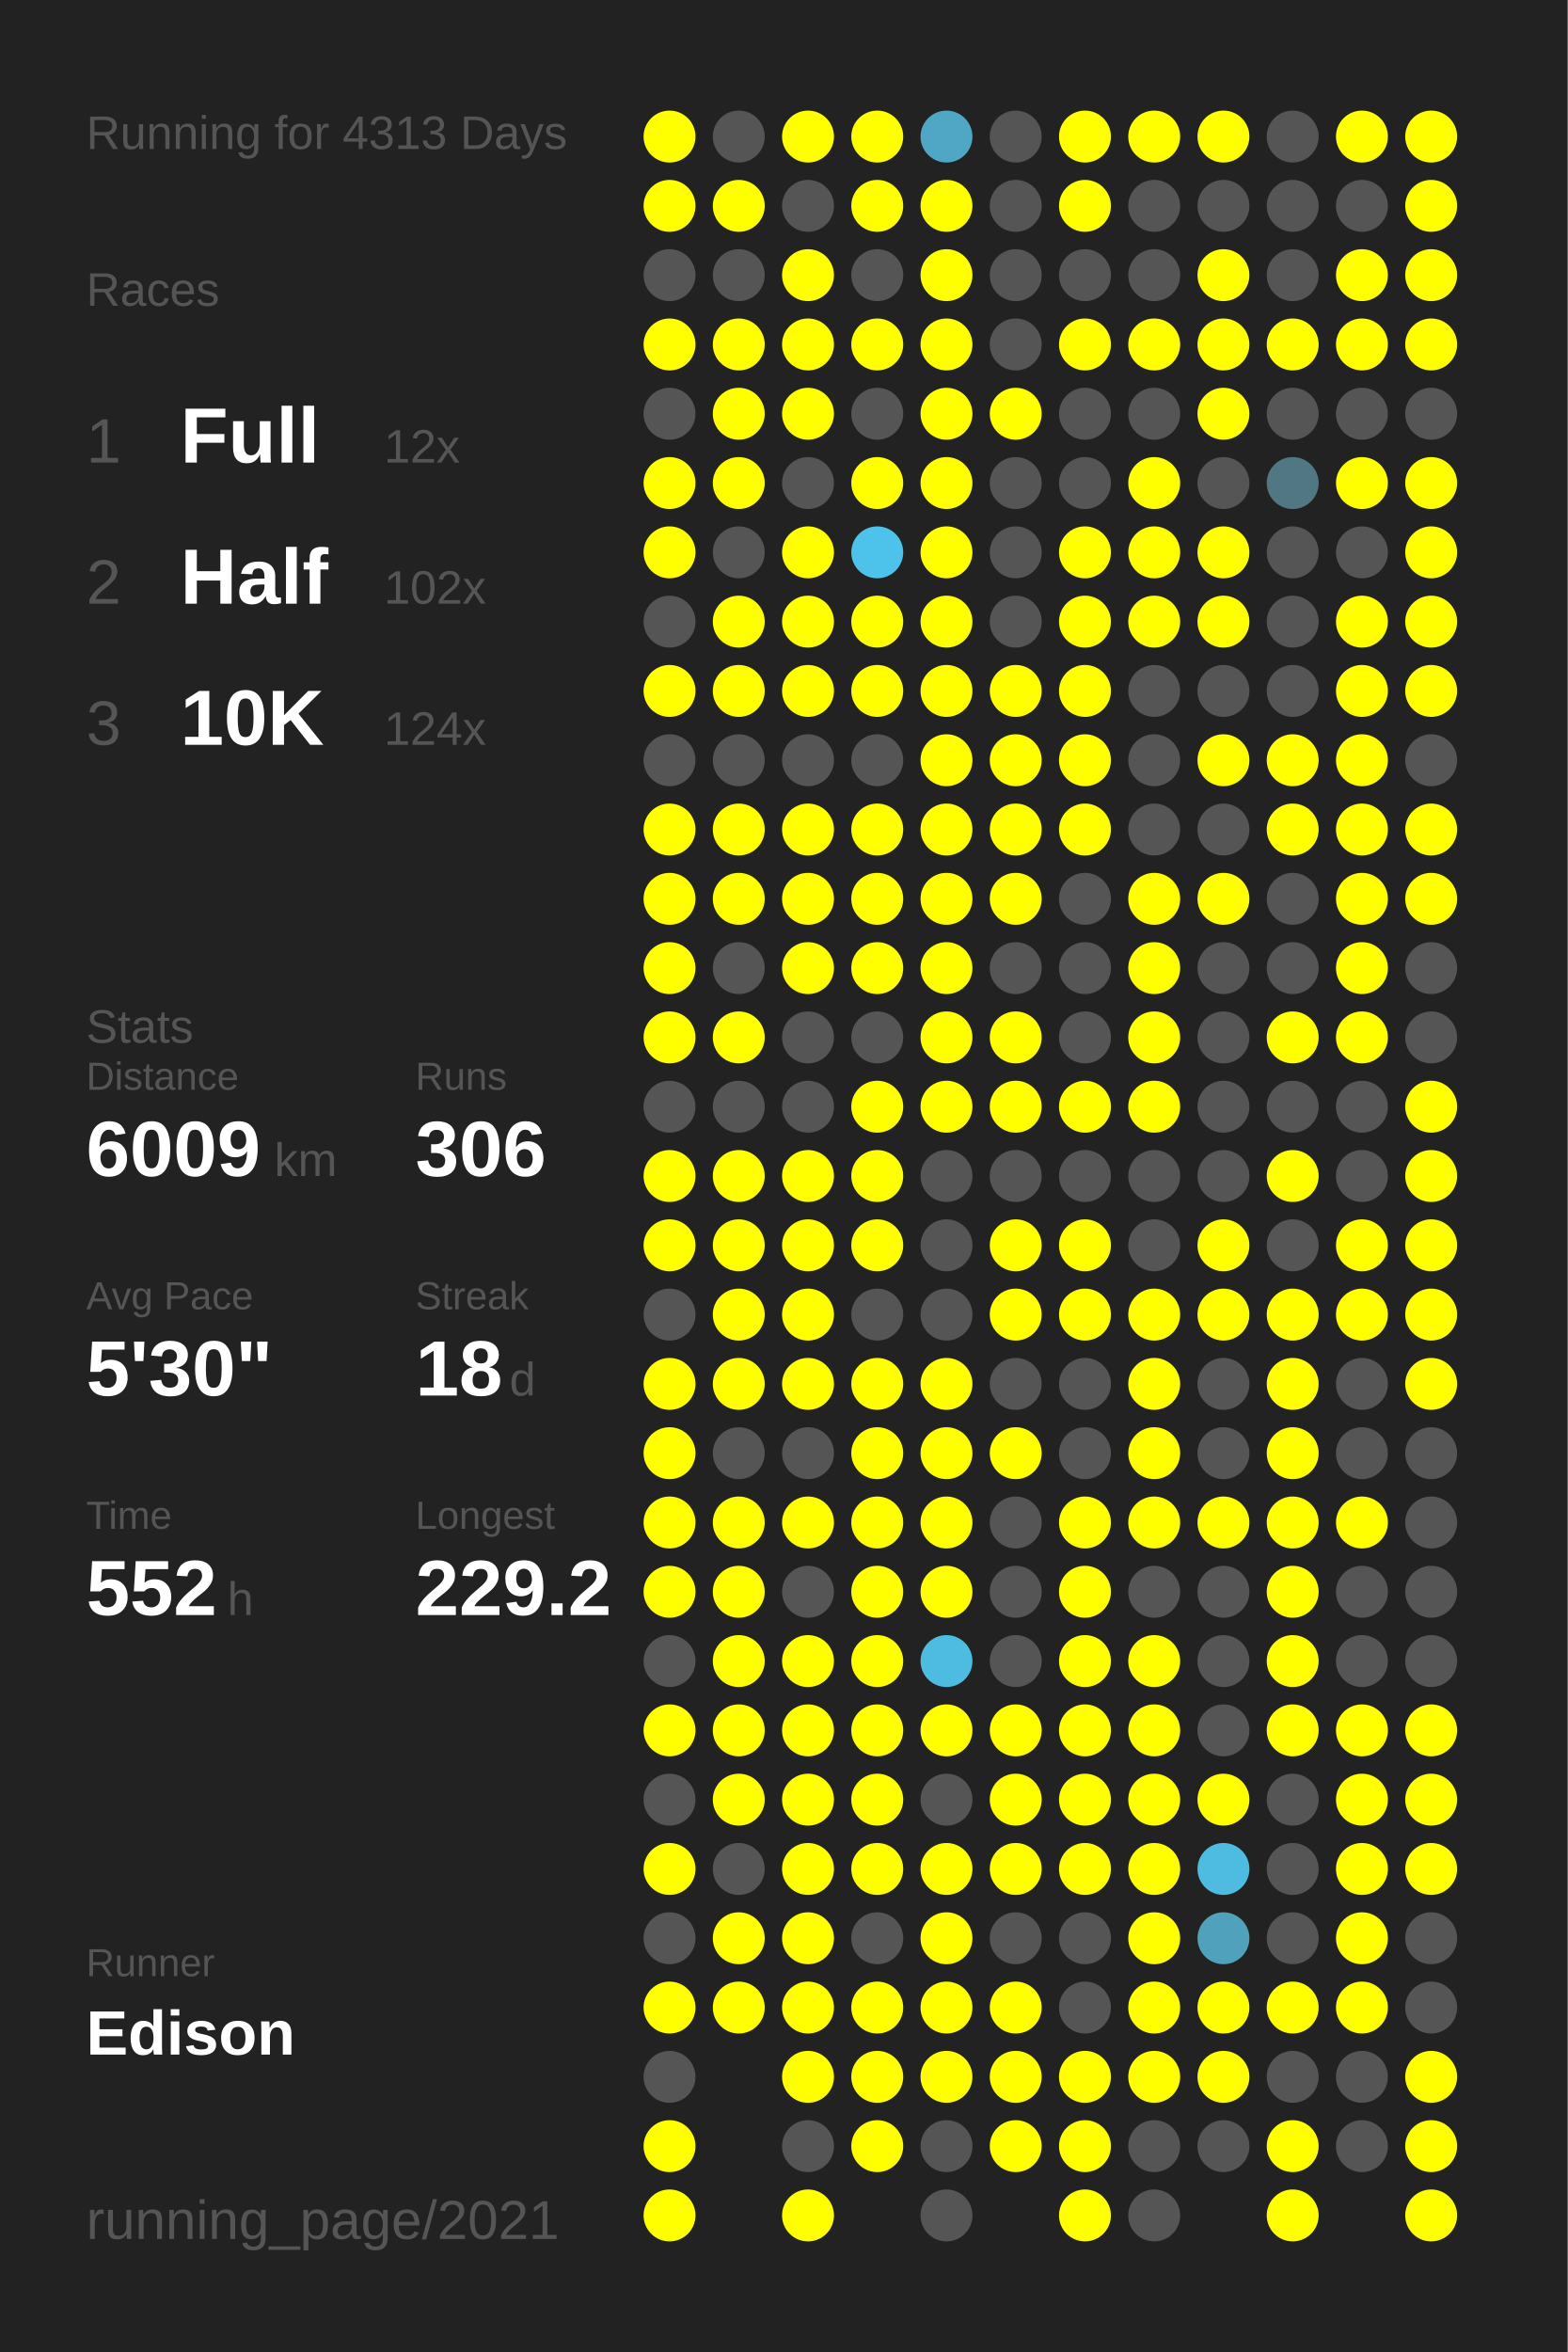
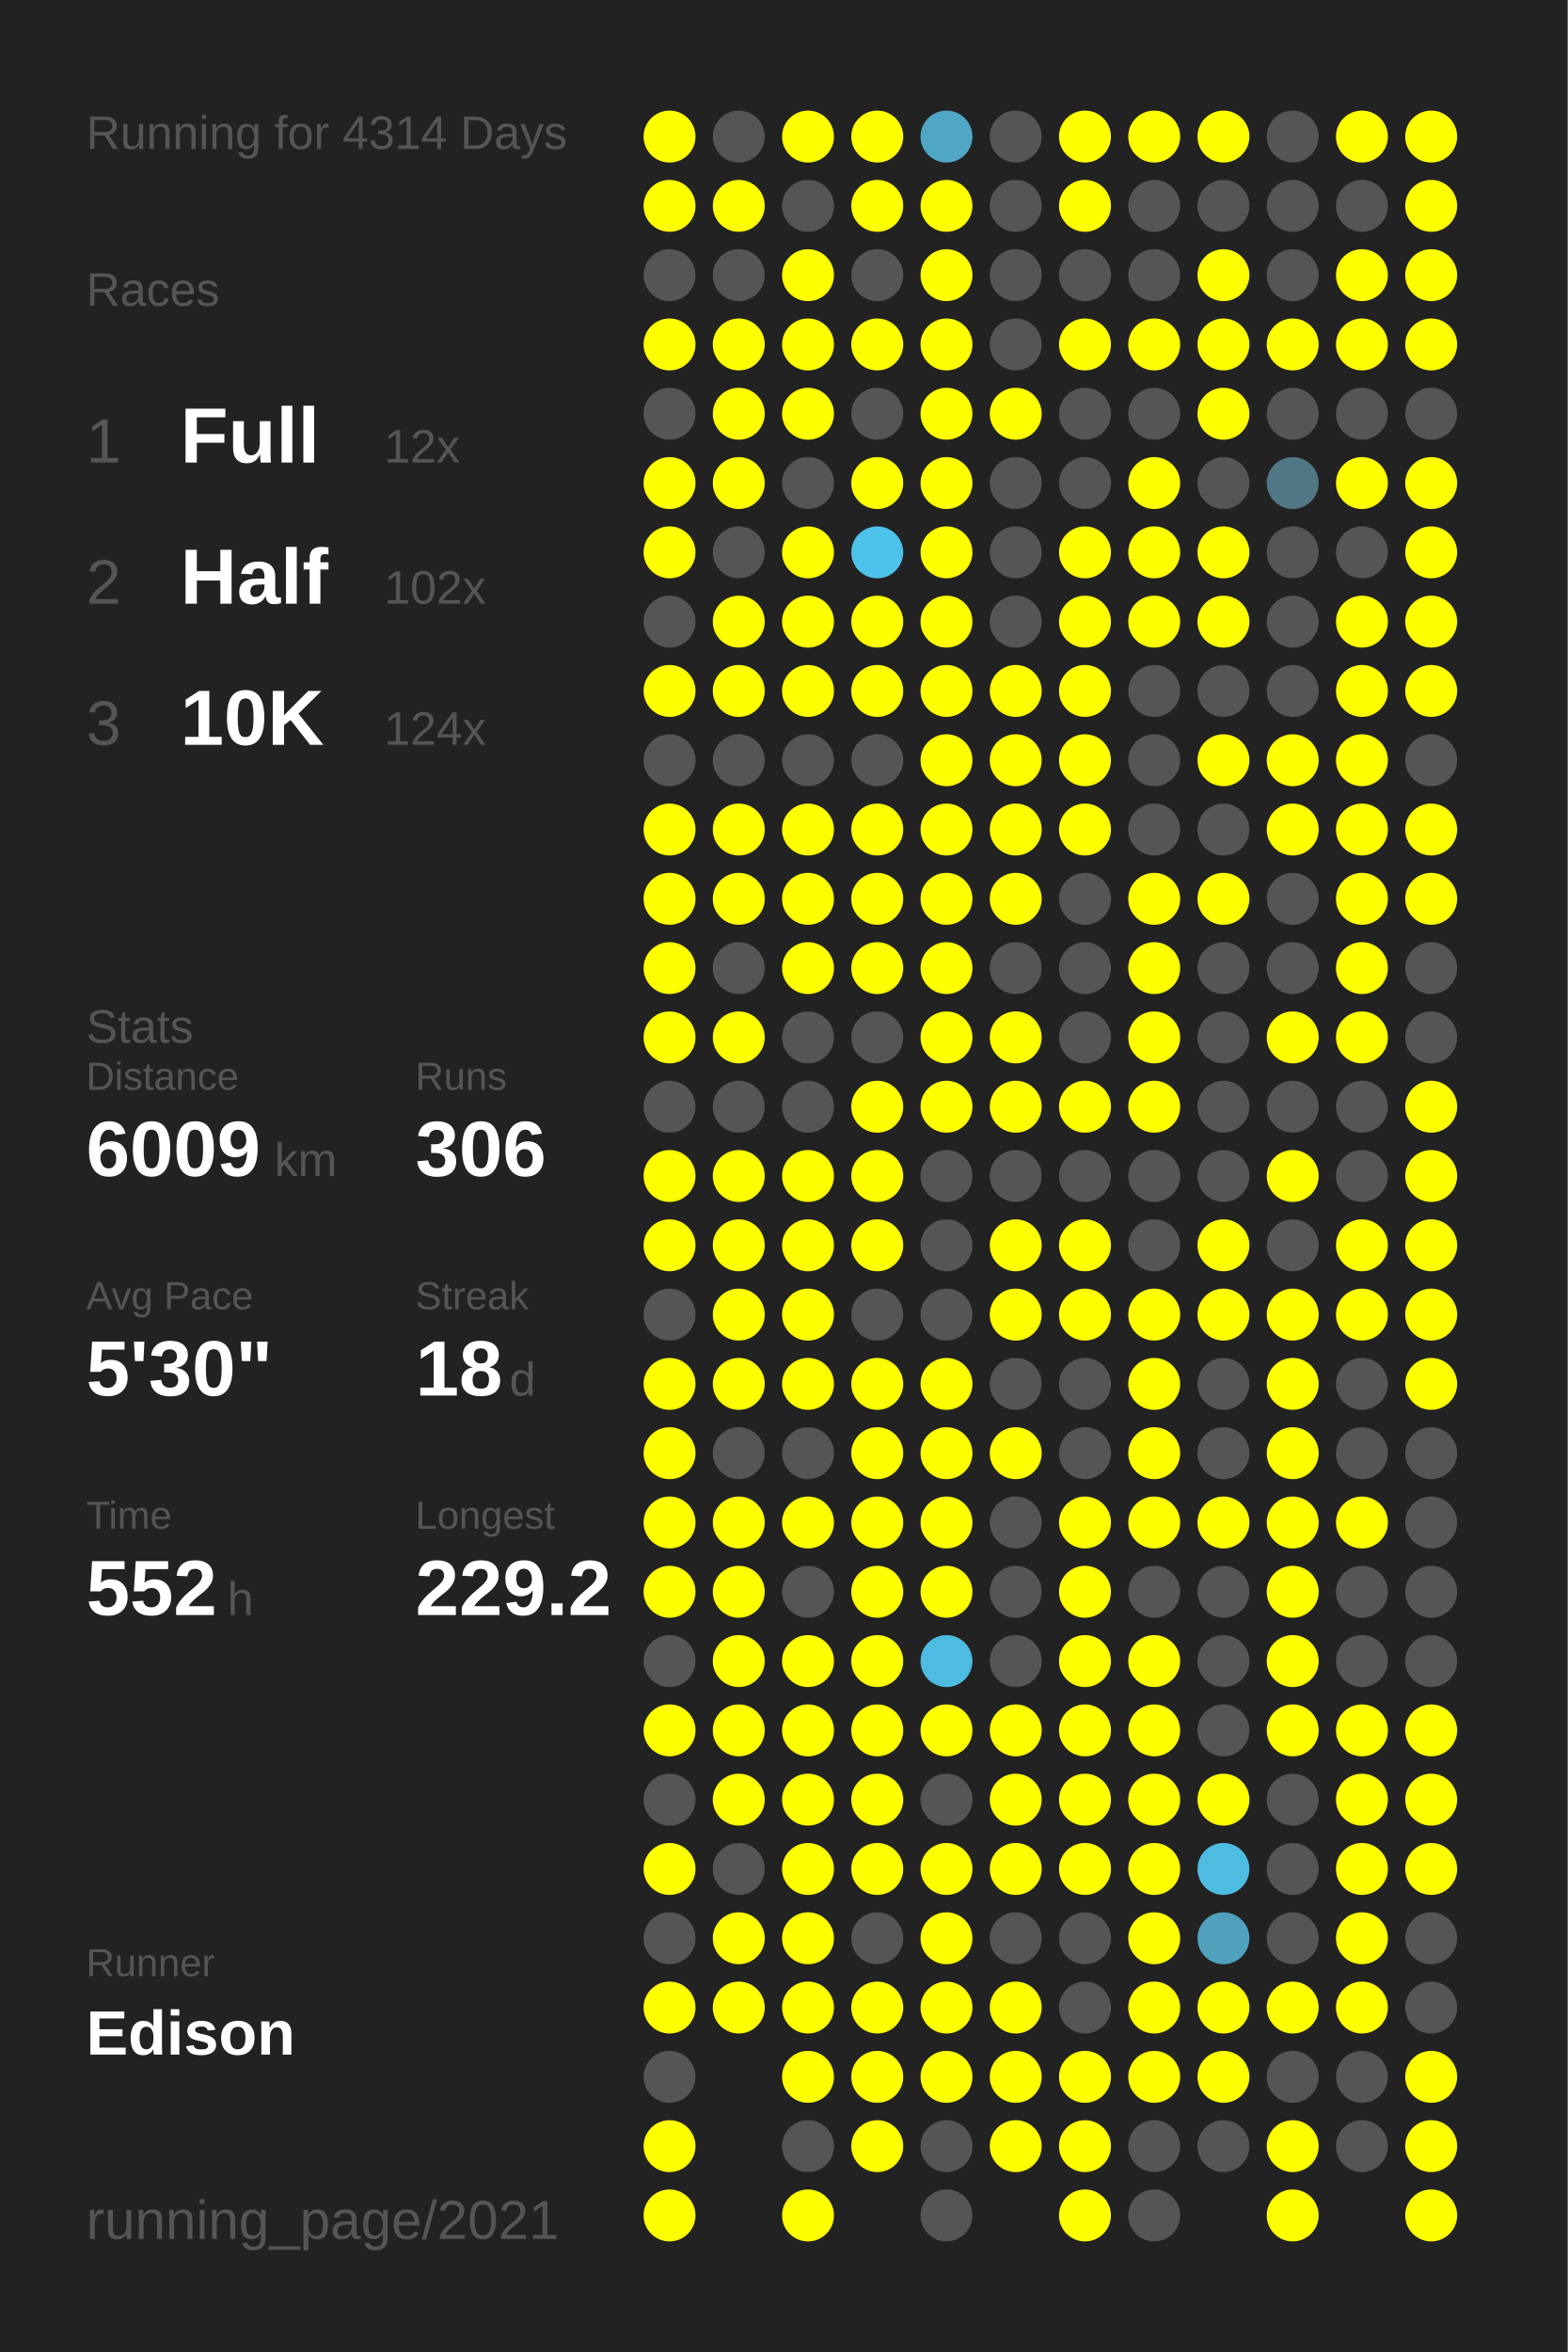
<svg xmlns="http://www.w3.org/2000/svg" baseProfile="full" height="300mm" version="1.1" viewBox="0,0,200,300" width="200mm">
  <defs />
  <rect fill="#222222" height="300" width="200" x="0" y="0" />
-   <text fill="#555555" style="font-size:6px; font-family:Arial;" x="11" y="19">Running for 4313 Days</text>
+   <text fill="#555555" style="font-size:6px; font-family:Arial;" x="11" y="19">Running for 4314 Days</text>
  <text fill="#555555" style="font-size:6px; font-family:Arial;" x="11" y="39">Races</text>
  <text fill="#555555" style="font-size:8px; font-family:Arial;" x="11" y="59">1</text>
  <text fill="#FFFFFF" style="font-size:10px; font-family:Arial; font-weight:bold;" x="23" y="59">Full</text>
  <text fill="#555555" style="font-size:6px; font-family:Arial;" x="49" y="59">12x</text>
  <text fill="#555555" style="font-size:8px; font-family:Arial;" x="11" y="77">2</text>
  <text fill="#FFFFFF" style="font-size:10px; font-family:Arial; font-weight:bold;" x="23" y="77">Half</text>
  <text fill="#555555" style="font-size:6px; font-family:Arial;" x="49" y="77">102x</text>
  <text fill="#555555" style="font-size:8px; font-family:Arial;" x="11" y="95">3</text>
  <text fill="#FFFFFF" style="font-size:10px; font-family:Arial; font-weight:bold;" x="23" y="95">10K</text>
  <text fill="#555555" style="font-size:6px; font-family:Arial;" x="49" y="95">124x</text>
  <text fill="#555555" style="font-size:6px; font-family:Arial;" x="11" y="133">Stats</text>
  <text fill="#555555" style="font-size:5px; font-family:Arial;" x="11" y="139">Distance</text>
  <text fill="#FFFFFF" style="font-size:10px; font-family:Arial; font-weight:bold;" x="11" y="150">6009</text>
  <text fill="#555555" style="font-size:6px; font-family:Arial;" x="35" y="150">km</text>
  <text fill="#555555" style="font-size:5px; font-family:Arial;" x="53" y="139">Runs</text>
  <text fill="#FFFFFF" style="font-size:10px; font-family:Arial; font-weight:bold;" x="53" y="150">306</text>
  <text fill="#555555" style="font-size:5px; font-family:Arial;" x="11" y="167">Avg Pace</text>
  <text fill="#FFFFFF" style="font-size:10px; font-family:Arial; font-weight:bold;" x="11" y="178">5'30"</text>
  <text fill="#555555" style="font-size:5px; font-family:Arial;" x="53" y="167">Streak</text>
  <text fill="#FFFFFF" style="font-size:10px; font-family:Arial; font-weight:bold;" x="53" y="178">18</text>
  <text fill="#555555" style="font-size:6px; font-family:Arial;" x="65" y="178">d</text>
  <text fill="#555555" style="font-size:5px; font-family:Arial;" x="11" y="195">Time</text>
  <text fill="#FFFFFF" style="font-size:10px; font-family:Arial; font-weight:bold;" x="11" y="206">552</text>
  <text fill="#555555" style="font-size:6px; font-family:Arial;" x="29" y="206">h</text>
  <text fill="#555555" style="font-size:5px; font-family:Arial;" x="53" y="195">Longest</text>
  <text fill="#FFFFFF" style="font-size:10px; font-family:Arial; font-weight:bold;" x="53" y="206">229.2</text>
  <text fill="#555555" style="font-size:5px; font-family:Arial;" x="11" y="252.065">Runner</text>
  <text fill="#FFFFFF" style="font-size:8px; font-family:Arial; font-weight:bold;" x="11" y="262.065">Edison</text>
  <text fill="#555555" style="font-size:7px; font-family:Arial;" x="11" y="285.581">running_page/2021</text>
  <circle cx="85.417" cy="17.419" fill="#FFFF00" r="3.312" />
  <circle cx="85.417" cy="26.258" fill="#FFFF00" r="3.312" />
  <circle cx="85.417" cy="35.097" fill="#555555" r="3.312" />
  <circle cx="85.417" cy="43.935" fill="#FFFF00" r="3.312" />
  <circle cx="85.417" cy="52.774" fill="#555555" r="3.312" />
  <circle cx="85.417" cy="61.613" fill="#FFFF00" r="3.312" />
  <circle cx="85.417" cy="70.452" fill="#FFFF00" r="3.312" />
  <circle cx="85.417" cy="79.29" fill="#555555" r="3.312" />
  <circle cx="85.417" cy="88.129" fill="#FFFF00" r="3.312" />
  <circle cx="85.417" cy="96.968" fill="#555555" r="3.312" />
  <circle cx="85.417" cy="105.806" fill="#FFFF00" r="3.312" />
  <circle cx="85.417" cy="114.645" fill="#FFFF00" r="3.312" />
  <circle cx="85.417" cy="123.484" fill="#FFFF00" r="3.312" />
  <circle cx="85.417" cy="132.323" fill="#FFFF00" r="3.312" />
  <circle cx="85.417" cy="141.161" fill="#555555" r="3.312" />
  <circle cx="85.417" cy="150" fill="#FFFF00" r="3.312" />
  <circle cx="85.417" cy="158.839" fill="#FFFF00" r="3.312" />
  <circle cx="85.417" cy="167.677" fill="#555555" r="3.312" />
  <circle cx="85.417" cy="176.516" fill="#FFFF00" r="3.312" />
  <circle cx="85.417" cy="185.355" fill="#FFFF00" r="3.312" />
  <circle cx="85.417" cy="194.194" fill="#FFFF00" r="3.312" />
  <circle cx="85.417" cy="203.032" fill="#FFFF00" r="3.312" />
  <circle cx="85.417" cy="211.871" fill="#555555" r="3.312" />
  <circle cx="85.417" cy="220.71" fill="#FFFF00" r="3.312" />
  <circle cx="85.417" cy="229.548" fill="#555555" r="3.312" />
  <circle cx="85.417" cy="238.387" fill="#FFFF00" r="3.312" />
  <circle cx="85.417" cy="247.226" fill="#555555" r="3.312" />
  <circle cx="85.417" cy="256.065" fill="#FFFF00" r="3.312" />
  <circle cx="85.417" cy="264.903" fill="#555555" r="3.312" />
  <circle cx="85.417" cy="273.742" fill="#FFFF00" r="3.312" />
  <circle cx="85.417" cy="282.581" fill="#FFFF00" r="3.312" />
  <circle cx="94.25" cy="17.419" fill="#555555" r="3.312" />
  <circle cx="94.25" cy="26.258" fill="#FFFF00" r="3.312" />
  <circle cx="94.25" cy="35.097" fill="#555555" r="3.312" />
  <circle cx="94.25" cy="43.935" fill="#FFFF00" r="3.312" />
  <circle cx="94.25" cy="52.774" fill="#FFFF00" r="3.312" />
  <circle cx="94.25" cy="61.613" fill="#FFFF00" r="3.312" />
  <circle cx="94.25" cy="70.452" fill="#555555" r="3.312" />
  <circle cx="94.25" cy="79.29" fill="#FFFF00" r="3.312" />
  <circle cx="94.25" cy="88.129" fill="#FFFF00" r="3.312" />
  <circle cx="94.25" cy="96.968" fill="#555555" r="3.312" />
  <circle cx="94.25" cy="105.806" fill="#FFFF00" r="3.312" />
  <circle cx="94.25" cy="114.645" fill="#FFFF00" r="3.312" />
  <circle cx="94.25" cy="123.484" fill="#555555" r="3.312" />
  <circle cx="94.25" cy="132.323" fill="#FFFF00" r="3.312" />
  <circle cx="94.25" cy="141.161" fill="#555555" r="3.312" />
  <circle cx="94.25" cy="150" fill="#FFFF00" r="3.312" />
  <circle cx="94.25" cy="158.839" fill="#FFFF00" r="3.312" />
  <circle cx="94.25" cy="167.677" fill="#FFFF00" r="3.312" />
  <circle cx="94.25" cy="176.516" fill="#FFFF00" r="3.312" />
  <circle cx="94.25" cy="185.355" fill="#555555" r="3.312" />
  <circle cx="94.25" cy="194.194" fill="#FFFF00" r="3.312" />
  <circle cx="94.25" cy="203.032" fill="#FFFF00" r="3.312" />
  <circle cx="94.25" cy="211.871" fill="#FFFF00" r="3.312" />
  <circle cx="94.25" cy="220.71" fill="#FFFF00" r="3.312" />
  <circle cx="94.25" cy="229.548" fill="#FFFF00" r="3.312" />
  <circle cx="94.25" cy="238.387" fill="#555555" r="3.312" />
  <circle cx="94.25" cy="247.226" fill="#FFFF00" r="3.312" />
  <circle cx="94.25" cy="256.065" fill="#FFFF00" r="3.312" />
  <circle cx="103.083" cy="17.419" fill="#FFFF00" r="3.312" />
  <circle cx="103.083" cy="26.258" fill="#555555" r="3.312" />
  <circle cx="103.083" cy="35.097" fill="#FFFF00" r="3.312" />
  <circle cx="103.083" cy="43.935" fill="#FFFF00" r="3.312" />
  <circle cx="103.083" cy="52.774" fill="#FFFF00" r="3.312" />
  <circle cx="103.083" cy="61.613" fill="#555555" r="3.312" />
  <circle cx="103.083" cy="70.452" fill="#FFFF00" r="3.312" />
  <circle cx="103.083" cy="79.29" fill="#FFFF00" r="3.312" />
  <circle cx="103.083" cy="88.129" fill="#FFFF00" r="3.312" />
  <circle cx="103.083" cy="96.968" fill="#555555" r="3.312" />
  <circle cx="103.083" cy="105.806" fill="#FFFF00" r="3.312" />
  <circle cx="103.083" cy="114.645" fill="#FFFF00" r="3.312" />
  <circle cx="103.083" cy="123.484" fill="#FFFF00" r="3.312" />
  <circle cx="103.083" cy="132.323" fill="#555555" r="3.312" />
  <circle cx="103.083" cy="141.161" fill="#555555" r="3.312" />
  <circle cx="103.083" cy="150" fill="#FFFF00" r="3.312" />
  <circle cx="103.083" cy="158.839" fill="#FFFF00" r="3.312" />
  <circle cx="103.083" cy="167.677" fill="#FFFF00" r="3.312" />
  <circle cx="103.083" cy="176.516" fill="#FFFF00" r="3.312" />
  <circle cx="103.083" cy="185.355" fill="#555555" r="3.312" />
  <circle cx="103.083" cy="194.194" fill="#FFFF00" r="3.312" />
  <circle cx="103.083" cy="203.032" fill="#555555" r="3.312" />
  <circle cx="103.083" cy="211.871" fill="#FFFF00" r="3.312" />
  <circle cx="103.083" cy="220.71" fill="#FFFF00" r="3.312" />
  <circle cx="103.083" cy="229.548" fill="#FFFF00" r="3.312" />
  <circle cx="103.083" cy="238.387" fill="#FFFF00" r="3.312" />
  <circle cx="103.083" cy="247.226" fill="#FFFF00" r="3.312" />
  <circle cx="103.083" cy="256.065" fill="#FFFF00" r="3.312" />
  <circle cx="103.083" cy="264.903" fill="#FFFF00" r="3.312" />
  <circle cx="103.083" cy="273.742" fill="#555555" r="3.312" />
  <circle cx="103.083" cy="282.581" fill="#FFFF00" r="3.312" />
  <circle cx="111.917" cy="17.419" fill="#FFFF00" r="3.312" />
  <circle cx="111.917" cy="26.258" fill="#FFFF00" r="3.312" />
  <circle cx="111.917" cy="35.097" fill="#555555" r="3.312" />
  <circle cx="111.917" cy="43.935" fill="#FFFF00" r="3.312" />
  <circle cx="111.917" cy="52.774" fill="#555555" r="3.312" />
  <circle cx="111.917" cy="61.613" fill="#FFFF00" r="3.312" />
  <circle cx="111.917" cy="70.452" fill="#4dc2ea" r="3.312" />
  <circle cx="111.917" cy="79.29" fill="#FFFF00" r="3.312" />
  <circle cx="111.917" cy="88.129" fill="#FFFF00" r="3.312" />
  <circle cx="111.917" cy="96.968" fill="#555555" r="3.312" />
  <circle cx="111.917" cy="105.806" fill="#FFFF00" r="3.312" />
  <circle cx="111.917" cy="114.645" fill="#FFFF00" r="3.312" />
  <circle cx="111.917" cy="123.484" fill="#FFFF00" r="3.312" />
  <circle cx="111.917" cy="132.323" fill="#555555" r="3.312" />
  <circle cx="111.917" cy="141.161" fill="#FFFF00" r="3.312" />
  <circle cx="111.917" cy="150" fill="#FFFF00" r="3.312" />
  <circle cx="111.917" cy="158.839" fill="#FFFF00" r="3.312" />
  <circle cx="111.917" cy="167.677" fill="#555555" r="3.312" />
  <circle cx="111.917" cy="176.516" fill="#FFFF00" r="3.312" />
  <circle cx="111.917" cy="185.355" fill="#FFFF00" r="3.312" />
  <circle cx="111.917" cy="194.194" fill="#FFFF00" r="3.312" />
  <circle cx="111.917" cy="203.032" fill="#FFFF00" r="3.312" />
  <circle cx="111.917" cy="211.871" fill="#FFFF00" r="3.312" />
  <circle cx="111.917" cy="220.71" fill="#FFFF00" r="3.312" />
  <circle cx="111.917" cy="229.548" fill="#FFFF00" r="3.312" />
  <circle cx="111.917" cy="238.387" fill="#FFFF00" r="3.312" />
  <circle cx="111.917" cy="247.226" fill="#555555" r="3.312" />
  <circle cx="111.917" cy="256.065" fill="#FFFF00" r="3.312" />
  <circle cx="111.917" cy="264.903" fill="#FFFF00" r="3.312" />
  <circle cx="111.917" cy="273.742" fill="#FFFF00" r="3.312" />
  <circle cx="120.75" cy="17.419" fill="#4fa7c5" r="3.312" />
  <circle cx="120.75" cy="26.258" fill="#FFFF00" r="3.312" />
  <circle cx="120.75" cy="35.097" fill="#FFFF00" r="3.312" />
  <circle cx="120.75" cy="43.935" fill="#FFFF00" r="3.312" />
  <circle cx="120.75" cy="52.774" fill="#FFFF00" r="3.312" />
  <circle cx="120.75" cy="61.613" fill="#FFFF00" r="3.312" />
  <circle cx="120.75" cy="70.452" fill="#FFFF00" r="3.312" />
  <circle cx="120.75" cy="79.29" fill="#FFFF00" r="3.312" />
  <circle cx="120.75" cy="88.129" fill="#FFFF00" r="3.312" />
  <circle cx="120.75" cy="96.968" fill="#FFFF00" r="3.312" />
  <circle cx="120.75" cy="105.806" fill="#FFFF00" r="3.312" />
  <circle cx="120.75" cy="114.645" fill="#FFFF00" r="3.312" />
  <circle cx="120.75" cy="123.484" fill="#FFFF00" r="3.312" />
  <circle cx="120.75" cy="132.323" fill="#FFFF00" r="3.312" />
  <circle cx="120.75" cy="141.161" fill="#FFFF00" r="3.312" />
  <circle cx="120.75" cy="150" fill="#555555" r="3.312" />
  <circle cx="120.75" cy="158.839" fill="#555555" r="3.312" />
  <circle cx="120.75" cy="167.677" fill="#555555" r="3.312" />
  <circle cx="120.75" cy="176.516" fill="#FFFF00" r="3.312" />
  <circle cx="120.75" cy="185.355" fill="#FFFF00" r="3.312" />
  <circle cx="120.75" cy="194.194" fill="#FFFF00" r="3.312" />
  <circle cx="120.75" cy="203.032" fill="#FFFF00" r="3.312" />
  <circle cx="120.75" cy="211.871" fill="#4ebbe1" r="3.312" />
  <circle cx="120.75" cy="220.71" fill="#FFFF00" r="3.312" />
  <circle cx="120.75" cy="229.548" fill="#555555" r="3.312" />
  <circle cx="120.75" cy="238.387" fill="#FFFF00" r="3.312" />
  <circle cx="120.75" cy="247.226" fill="#FFFF00" r="3.312" />
  <circle cx="120.75" cy="256.065" fill="#FFFF00" r="3.312" />
  <circle cx="120.75" cy="264.903" fill="#FFFF00" r="3.312" />
  <circle cx="120.75" cy="273.742" fill="#555555" r="3.312" />
  <circle cx="120.75" cy="282.581" fill="#555555" r="3.312" />
  <circle cx="129.583" cy="17.419" fill="#555555" r="3.312" />
  <circle cx="129.583" cy="26.258" fill="#555555" r="3.312" />
  <circle cx="129.583" cy="35.097" fill="#555555" r="3.312" />
  <circle cx="129.583" cy="43.935" fill="#555555" r="3.312" />
  <circle cx="129.583" cy="52.774" fill="#FFFF00" r="3.312" />
  <circle cx="129.583" cy="61.613" fill="#555555" r="3.312" />
  <circle cx="129.583" cy="70.452" fill="#555555" r="3.312" />
  <circle cx="129.583" cy="79.29" fill="#555555" r="3.312" />
  <circle cx="129.583" cy="88.129" fill="#FFFF00" r="3.312" />
  <circle cx="129.583" cy="96.968" fill="#FFFF00" r="3.312" />
  <circle cx="129.583" cy="105.806" fill="#FFFF00" r="3.312" />
  <circle cx="129.583" cy="114.645" fill="#FFFF00" r="3.312" />
  <circle cx="129.583" cy="123.484" fill="#555555" r="3.312" />
  <circle cx="129.583" cy="132.323" fill="#FFFF00" r="3.312" />
  <circle cx="129.583" cy="141.161" fill="#FFFF00" r="3.312" />
  <circle cx="129.583" cy="150" fill="#555555" r="3.312" />
  <circle cx="129.583" cy="158.839" fill="#FFFF00" r="3.312" />
  <circle cx="129.583" cy="167.677" fill="#FFFF00" r="3.312" />
  <circle cx="129.583" cy="176.516" fill="#555555" r="3.312" />
  <circle cx="129.583" cy="185.355" fill="#FFFF00" r="3.312" />
  <circle cx="129.583" cy="194.194" fill="#555555" r="3.312" />
  <circle cx="129.583" cy="203.032" fill="#555555" r="3.312" />
  <circle cx="129.583" cy="211.871" fill="#555555" r="3.312" />
  <circle cx="129.583" cy="220.71" fill="#FFFF00" r="3.312" />
  <circle cx="129.583" cy="229.548" fill="#FFFF00" r="3.312" />
  <circle cx="129.583" cy="238.387" fill="#FFFF00" r="3.312" />
  <circle cx="129.583" cy="247.226" fill="#555555" r="3.312" />
  <circle cx="129.583" cy="256.065" fill="#FFFF00" r="3.312" />
  <circle cx="129.583" cy="264.903" fill="#FFFF00" r="3.312" />
  <circle cx="129.583" cy="273.742" fill="#FFFF00" r="3.312" />
  <circle cx="138.417" cy="17.419" fill="#FFFF00" r="3.312" />
  <circle cx="138.417" cy="26.258" fill="#FFFF00" r="3.312" />
  <circle cx="138.417" cy="35.097" fill="#555555" r="3.312" />
  <circle cx="138.417" cy="43.935" fill="#FFFF00" r="3.312" />
  <circle cx="138.417" cy="52.774" fill="#555555" r="3.312" />
  <circle cx="138.417" cy="61.613" fill="#555555" r="3.312" />
  <circle cx="138.417" cy="70.452" fill="#FFFF00" r="3.312" />
  <circle cx="138.417" cy="79.29" fill="#FFFF00" r="3.312" />
  <circle cx="138.417" cy="88.129" fill="#FFFF00" r="3.312" />
  <circle cx="138.417" cy="96.968" fill="#FFFF00" r="3.312" />
  <circle cx="138.417" cy="105.806" fill="#FFFF00" r="3.312" />
  <circle cx="138.417" cy="114.645" fill="#555555" r="3.312" />
  <circle cx="138.417" cy="123.484" fill="#555555" r="3.312" />
  <circle cx="138.417" cy="132.323" fill="#555555" r="3.312" />
  <circle cx="138.417" cy="141.161" fill="#FFFF00" r="3.312" />
  <circle cx="138.417" cy="150" fill="#555555" r="3.312" />
  <circle cx="138.417" cy="158.839" fill="#FFFF00" r="3.312" />
  <circle cx="138.417" cy="167.677" fill="#FFFF00" r="3.312" />
  <circle cx="138.417" cy="176.516" fill="#555555" r="3.312" />
  <circle cx="138.417" cy="185.355" fill="#555555" r="3.312" />
  <circle cx="138.417" cy="194.194" fill="#FFFF00" r="3.312" />
  <circle cx="138.417" cy="203.032" fill="#FFFF00" r="3.312" />
  <circle cx="138.417" cy="211.871" fill="#FFFF00" r="3.312" />
  <circle cx="138.417" cy="220.71" fill="#FFFF00" r="3.312" />
  <circle cx="138.417" cy="229.548" fill="#FFFF00" r="3.312" />
  <circle cx="138.417" cy="238.387" fill="#FFFF00" r="3.312" />
  <circle cx="138.417" cy="247.226" fill="#555555" r="3.312" />
  <circle cx="138.417" cy="256.065" fill="#555555" r="3.312" />
  <circle cx="138.417" cy="264.903" fill="#FFFF00" r="3.312" />
  <circle cx="138.417" cy="273.742" fill="#FFFF00" r="3.312" />
  <circle cx="138.417" cy="282.581" fill="#FFFF00" r="3.312" />
  <circle cx="147.25" cy="17.419" fill="#FFFF00" r="3.312" />
  <circle cx="147.25" cy="26.258" fill="#555555" r="3.312" />
  <circle cx="147.25" cy="35.097" fill="#555555" r="3.312" />
  <circle cx="147.25" cy="43.935" fill="#FFFF00" r="3.312" />
  <circle cx="147.25" cy="52.774" fill="#555555" r="3.312" />
  <circle cx="147.25" cy="61.613" fill="#FFFF00" r="3.312" />
  <circle cx="147.25" cy="70.452" fill="#FFFF00" r="3.312" />
  <circle cx="147.25" cy="79.29" fill="#FFFF00" r="3.312" />
  <circle cx="147.25" cy="88.129" fill="#555555" r="3.312" />
  <circle cx="147.25" cy="96.968" fill="#555555" r="3.312" />
  <circle cx="147.25" cy="105.806" fill="#555555" r="3.312" />
  <circle cx="147.25" cy="114.645" fill="#FFFF00" r="3.312" />
  <circle cx="147.25" cy="123.484" fill="#FFFF00" r="3.312" />
  <circle cx="147.25" cy="132.323" fill="#FFFF00" r="3.312" />
  <circle cx="147.25" cy="141.161" fill="#FFFF00" r="3.312" />
  <circle cx="147.25" cy="150" fill="#555555" r="3.312" />
  <circle cx="147.25" cy="158.839" fill="#555555" r="3.312" />
  <circle cx="147.25" cy="167.677" fill="#FFFF00" r="3.312" />
  <circle cx="147.25" cy="176.516" fill="#FFFF00" r="3.312" />
  <circle cx="147.25" cy="185.355" fill="#FFFF00" r="3.312" />
  <circle cx="147.25" cy="194.194" fill="#FFFF00" r="3.312" />
  <circle cx="147.25" cy="203.032" fill="#555555" r="3.312" />
  <circle cx="147.25" cy="211.871" fill="#FFFF00" r="3.312" />
  <circle cx="147.25" cy="220.71" fill="#FFFF00" r="3.312" />
  <circle cx="147.25" cy="229.548" fill="#FFFF00" r="3.312" />
  <circle cx="147.25" cy="238.387" fill="#FFFF00" r="3.312" />
  <circle cx="147.25" cy="247.226" fill="#FFFF00" r="3.312" />
  <circle cx="147.25" cy="256.065" fill="#FFFF00" r="3.312" />
  <circle cx="147.25" cy="264.903" fill="#FFFF00" r="3.312" />
  <circle cx="147.25" cy="273.742" fill="#555555" r="3.312" />
  <circle cx="147.25" cy="282.581" fill="#555555" r="3.312" />
  <circle cx="156.083" cy="17.419" fill="#FFFF00" r="3.312" />
  <circle cx="156.083" cy="26.258" fill="#555555" r="3.312" />
  <circle cx="156.083" cy="35.097" fill="#FFFF00" r="3.312" />
  <circle cx="156.083" cy="43.935" fill="#FFFF00" r="3.312" />
  <circle cx="156.083" cy="52.774" fill="#FFFF00" r="3.312" />
  <circle cx="156.083" cy="61.613" fill="#555555" r="3.312" />
  <circle cx="156.083" cy="70.452" fill="#FFFF00" r="3.312" />
  <circle cx="156.083" cy="79.29" fill="#FFFF00" r="3.312" />
  <circle cx="156.083" cy="88.129" fill="#555555" r="3.312" />
  <circle cx="156.083" cy="96.968" fill="#FFFF00" r="3.312" />
  <circle cx="156.083" cy="105.806" fill="#555555" r="3.312" />
  <circle cx="156.083" cy="114.645" fill="#FFFF00" r="3.312" />
  <circle cx="156.083" cy="123.484" fill="#555555" r="3.312" />
  <circle cx="156.083" cy="132.323" fill="#555555" r="3.312" />
  <circle cx="156.083" cy="141.161" fill="#555555" r="3.312" />
  <circle cx="156.083" cy="150" fill="#555555" r="3.312" />
  <circle cx="156.083" cy="158.839" fill="#FFFF00" r="3.312" />
  <circle cx="156.083" cy="167.677" fill="#FFFF00" r="3.312" />
  <circle cx="156.083" cy="176.516" fill="#555555" r="3.312" />
  <circle cx="156.083" cy="185.355" fill="#555555" r="3.312" />
  <circle cx="156.083" cy="194.194" fill="#FFFF00" r="3.312" />
  <circle cx="156.083" cy="203.032" fill="#555555" r="3.312" />
  <circle cx="156.083" cy="211.871" fill="#555555" r="3.312" />
  <circle cx="156.083" cy="220.71" fill="#555555" r="3.312" />
  <circle cx="156.083" cy="229.548" fill="#FFFF00" r="3.312" />
  <circle cx="156.083" cy="238.387" fill="#4ebce1" r="3.312" />
  <circle cx="156.083" cy="247.226" fill="#50a1bc" r="3.312" />
  <circle cx="156.083" cy="256.065" fill="#FFFF00" r="3.312" />
  <circle cx="156.083" cy="264.903" fill="#FFFF00" r="3.312" />
  <circle cx="156.083" cy="273.742" fill="#555555" r="3.312" />
  <circle cx="164.917" cy="17.419" fill="#555555" r="3.312" />
  <circle cx="164.917" cy="26.258" fill="#555555" r="3.312" />
  <circle cx="164.917" cy="35.097" fill="#555555" r="3.312" />
  <circle cx="164.917" cy="43.935" fill="#FFFF00" r="3.312" />
  <circle cx="164.917" cy="52.774" fill="#555555" r="3.312" />
  <circle cx="164.917" cy="61.613" fill="#527784" r="3.312" />
  <circle cx="164.917" cy="70.452" fill="#555555" r="3.312" />
  <circle cx="164.917" cy="79.29" fill="#555555" r="3.312" />
  <circle cx="164.917" cy="88.129" fill="#555555" r="3.312" />
  <circle cx="164.917" cy="96.968" fill="#FFFF00" r="3.312" />
  <circle cx="164.917" cy="105.806" fill="#FFFF00" r="3.312" />
  <circle cx="164.917" cy="114.645" fill="#555555" r="3.312" />
  <circle cx="164.917" cy="123.484" fill="#555555" r="3.312" />
  <circle cx="164.917" cy="132.323" fill="#FFFF00" r="3.312" />
  <circle cx="164.917" cy="141.161" fill="#555555" r="3.312" />
  <circle cx="164.917" cy="150" fill="#FFFF00" r="3.312" />
  <circle cx="164.917" cy="158.839" fill="#555555" r="3.312" />
  <circle cx="164.917" cy="167.677" fill="#FFFF00" r="3.312" />
  <circle cx="164.917" cy="176.516" fill="#FFFF00" r="3.312" />
  <circle cx="164.917" cy="185.355" fill="#FFFF00" r="3.312" />
  <circle cx="164.917" cy="194.194" fill="#FFFF00" r="3.312" />
  <circle cx="164.917" cy="203.032" fill="#FFFF00" r="3.312" />
  <circle cx="164.917" cy="211.871" fill="#FFFF00" r="3.312" />
  <circle cx="164.917" cy="220.71" fill="#FFFF00" r="3.312" />
  <circle cx="164.917" cy="229.548" fill="#555555" r="3.312" />
  <circle cx="164.917" cy="238.387" fill="#555555" r="3.312" />
  <circle cx="164.917" cy="247.226" fill="#555555" r="3.312" />
  <circle cx="164.917" cy="256.065" fill="#FFFF00" r="3.312" />
  <circle cx="164.917" cy="264.903" fill="#555555" r="3.312" />
  <circle cx="164.917" cy="273.742" fill="#FFFF00" r="3.312" />
  <circle cx="164.917" cy="282.581" fill="#FFFF00" r="3.312" />
  <circle cx="173.75" cy="17.419" fill="#FFFF00" r="3.312" />
  <circle cx="173.75" cy="26.258" fill="#555555" r="3.312" />
  <circle cx="173.75" cy="35.097" fill="#FFFF00" r="3.312" />
  <circle cx="173.75" cy="43.935" fill="#FFFF00" r="3.312" />
  <circle cx="173.75" cy="52.774" fill="#555555" r="3.312" />
  <circle cx="173.75" cy="61.613" fill="#FFFF00" r="3.312" />
  <circle cx="173.75" cy="70.452" fill="#555555" r="3.312" />
  <circle cx="173.75" cy="79.29" fill="#FFFF00" r="3.312" />
  <circle cx="173.75" cy="88.129" fill="#FFFF00" r="3.312" />
  <circle cx="173.75" cy="96.968" fill="#FFFF00" r="3.312" />
  <circle cx="173.75" cy="105.806" fill="#FFFF00" r="3.312" />
  <circle cx="173.75" cy="114.645" fill="#FFFF00" r="3.312" />
  <circle cx="173.75" cy="123.484" fill="#FFFF00" r="3.312" />
  <circle cx="173.75" cy="132.323" fill="#FFFF00" r="3.312" />
  <circle cx="173.75" cy="141.161" fill="#555555" r="3.312" />
  <circle cx="173.75" cy="150" fill="#555555" r="3.312" />
  <circle cx="173.75" cy="158.839" fill="#FFFF00" r="3.312" />
  <circle cx="173.75" cy="167.677" fill="#FFFF00" r="3.312" />
  <circle cx="173.75" cy="176.516" fill="#555555" r="3.312" />
  <circle cx="173.75" cy="185.355" fill="#555555" r="3.312" />
  <circle cx="173.75" cy="194.194" fill="#FFFF00" r="3.312" />
  <circle cx="173.75" cy="203.032" fill="#555555" r="3.312" />
  <circle cx="173.75" cy="211.871" fill="#555555" r="3.312" />
  <circle cx="173.75" cy="220.71" fill="#FFFF00" r="3.312" />
  <circle cx="173.75" cy="229.548" fill="#FFFF00" r="3.312" />
  <circle cx="173.75" cy="238.387" fill="#FFFF00" r="3.312" />
  <circle cx="173.75" cy="247.226" fill="#FFFF00" r="3.312" />
  <circle cx="173.75" cy="256.065" fill="#FFFF00" r="3.312" />
  <circle cx="173.75" cy="264.903" fill="#555555" r="3.312" />
  <circle cx="173.75" cy="273.742" fill="#555555" r="3.312" />
  <circle cx="182.583" cy="17.419" fill="#FFFF00" r="3.312" />
  <circle cx="182.583" cy="26.258" fill="#FFFF00" r="3.312" />
  <circle cx="182.583" cy="35.097" fill="#FFFF00" r="3.312" />
  <circle cx="182.583" cy="43.935" fill="#FFFF00" r="3.312" />
  <circle cx="182.583" cy="52.774" fill="#555555" r="3.312" />
  <circle cx="182.583" cy="61.613" fill="#FFFF00" r="3.312" />
  <circle cx="182.583" cy="70.452" fill="#FFFF00" r="3.312" />
  <circle cx="182.583" cy="79.29" fill="#FFFF00" r="3.312" />
  <circle cx="182.583" cy="88.129" fill="#FFFF00" r="3.312" />
  <circle cx="182.583" cy="96.968" fill="#555555" r="3.312" />
  <circle cx="182.583" cy="105.806" fill="#FFFF00" r="3.312" />
  <circle cx="182.583" cy="114.645" fill="#FFFF00" r="3.312" />
  <circle cx="182.583" cy="123.484" fill="#555555" r="3.312" />
  <circle cx="182.583" cy="132.323" fill="#555555" r="3.312" />
  <circle cx="182.583" cy="141.161" fill="#FFFF00" r="3.312" />
  <circle cx="182.583" cy="150" fill="#FFFF00" r="3.312" />
  <circle cx="182.583" cy="158.839" fill="#FFFF00" r="3.312" />
  <circle cx="182.583" cy="167.677" fill="#FFFF00" r="3.312" />
  <circle cx="182.583" cy="176.516" fill="#FFFF00" r="3.312" />
  <circle cx="182.583" cy="185.355" fill="#555555" r="3.312" />
  <circle cx="182.583" cy="194.194" fill="#555555" r="3.312" />
  <circle cx="182.583" cy="203.032" fill="#555555" r="3.312" />
  <circle cx="182.583" cy="211.871" fill="#555555" r="3.312" />
  <circle cx="182.583" cy="220.71" fill="#FFFF00" r="3.312" />
  <circle cx="182.583" cy="229.548" fill="#FFFF00" r="3.312" />
  <circle cx="182.583" cy="238.387" fill="#FFFF00" r="3.312" />
  <circle cx="182.583" cy="247.226" fill="#555555" r="3.312" />
  <circle cx="182.583" cy="256.065" fill="#555555" r="3.312" />
  <circle cx="182.583" cy="264.903" fill="#FFFF00" r="3.312" />
  <circle cx="182.583" cy="273.742" fill="#FFFF00" r="3.312" />
  <circle cx="182.583" cy="282.581" fill="#FFFF00" r="3.312" />
</svg>
